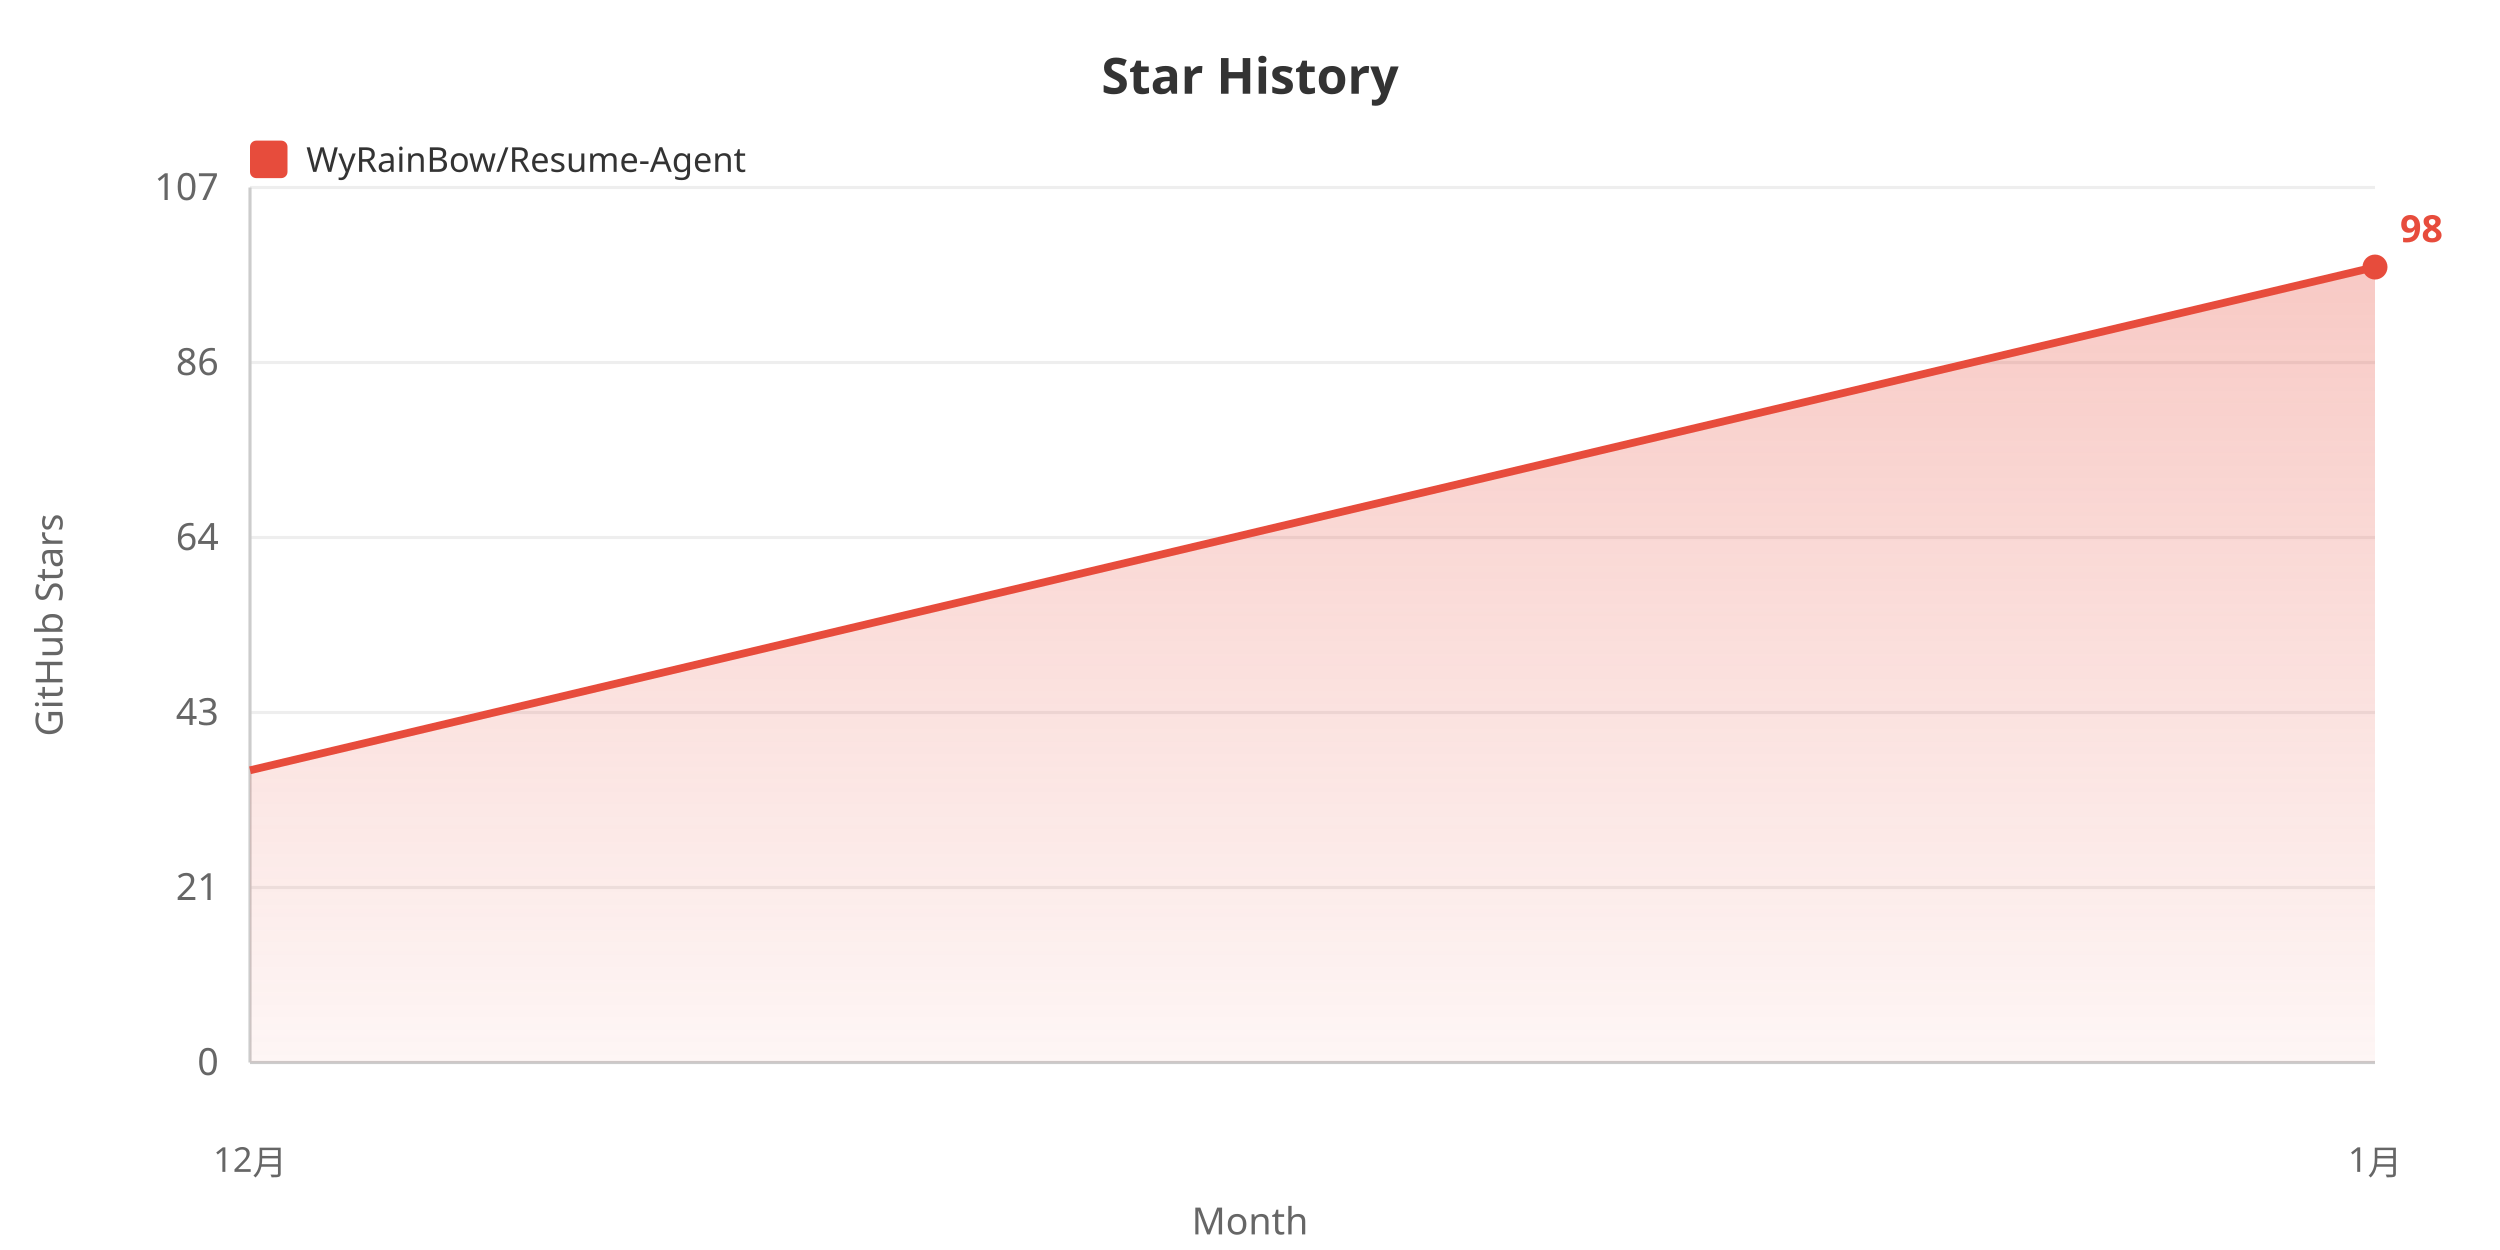
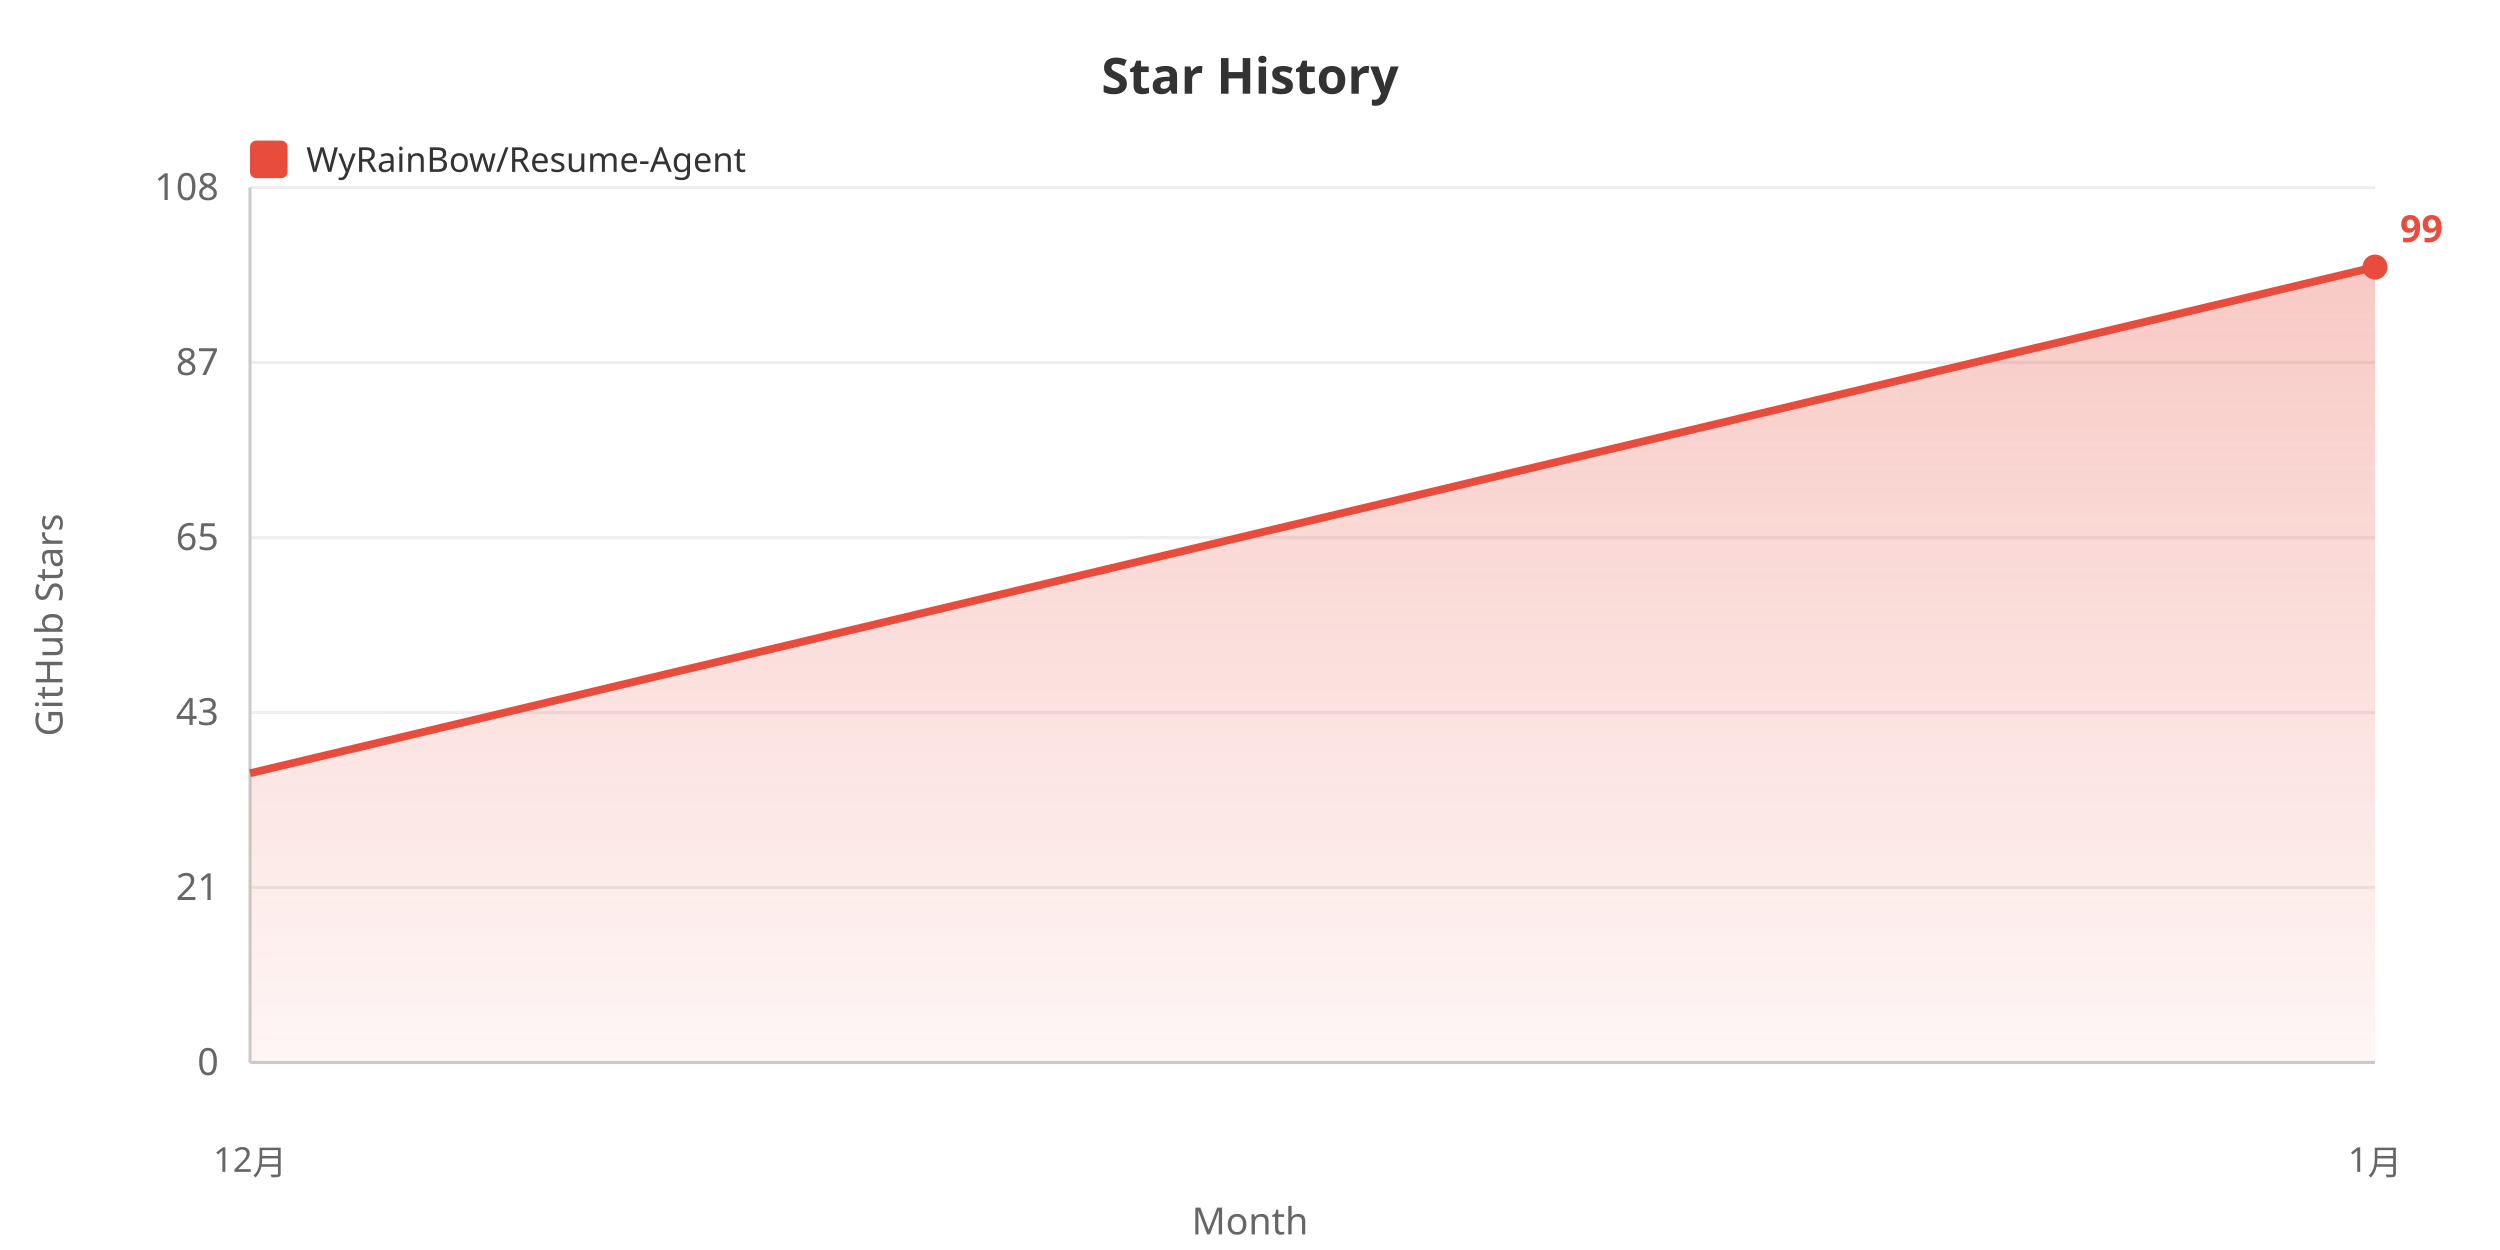
<svg xmlns="http://www.w3.org/2000/svg" width="800" height="400">
  <defs>
    <linearGradient id="areaGrad" x1="0%" y1="0%" x2="0%" y2="100%">
      <stop offset="0%" style="stop-color:#e74c3c;stop-opacity:0.3" />
      <stop offset="100%" style="stop-color:#e74c3c;stop-opacity:0.05" />
    </linearGradient>
  </defs>
  <rect width="100%" height="100%" fill="#ffffff" />
  <text x="400" y="30" fill="#333" font-size="16" font-weight="bold" text-anchor="middle" font-family="sans-serif">Star History</text>
  <rect x="80" y="45" width="12" height="12" fill="#e74c3c" rx="2" />
  <text x="98" y="55" fill="#333" font-size="11" font-family="sans-serif">WyRainBow/Resume-Agent</text>
  <text x="20" y="200" fill="#666" font-size="12" text-anchor="middle" font-family="sans-serif" transform="rotate(-90, 20, 200)">GitHub Stars</text>
  <text x="70" y="344.0" fill="#666" font-size="12" text-anchor="end" font-family="sans-serif">0</text>
  <line x1="80" y1="340.0" x2="760" y2="340.0" stroke="#eee" stroke-width="1" />
  <text x="70" y="288.0" fill="#666" font-size="12" text-anchor="end" font-family="sans-serif">21</text>
  <line x1="80" y1="284.0" x2="760" y2="284.0" stroke="#eee" stroke-width="1" />
  <text x="70" y="232.0" fill="#666" font-size="12" text-anchor="end" font-family="sans-serif">43</text>
  <line x1="80" y1="228.0" x2="760" y2="228.0" stroke="#eee" stroke-width="1" />
-   <text x="70" y="176.0" fill="#666" font-size="12" text-anchor="end" font-family="sans-serif">64</text>
+   <text x="70" y="176.0" fill="#666" font-size="12" text-anchor="end" font-family="sans-serif">65</text>
  <line x1="80" y1="172.0" x2="760" y2="172.0" stroke="#eee" stroke-width="1" />
-   <text x="70" y="120.0" fill="#666" font-size="12" text-anchor="end" font-family="sans-serif">86</text>
+   <text x="70" y="120.0" fill="#666" font-size="12" text-anchor="end" font-family="sans-serif">87</text>
  <line x1="80" y1="116.0" x2="760" y2="116.0" stroke="#eee" stroke-width="1" />
-   <text x="70" y="64.0" fill="#666" font-size="12" text-anchor="end" font-family="sans-serif">107</text>
+   <text x="70" y="64.0" fill="#666" font-size="12" text-anchor="end" font-family="sans-serif">108</text>
  <line x1="80" y1="60.0" x2="760" y2="60.0" stroke="#eee" stroke-width="1" />
  <line x1="80" y1="60" x2="80" y2="340" stroke="#ccc" stroke-width="1" />
  <line x1="80" y1="340" x2="760" y2="340" stroke="#ccc" stroke-width="1" />
-   <polygon points="80,340 80.0,246.494 760.0,85.455 760.0,340" fill="url(#areaGrad)" />
-   <polyline points="80.0,246.494 760.0,85.455" fill="none" stroke="#e74c3c" stroke-width="2.5" />
+   <polygon points="80,340 80.0,247.438 760.0,85.455 760.0,340" fill="url(#areaGrad)" />
+   <polyline points="80.0,247.438 760.0,85.455" fill="none" stroke="#e74c3c" stroke-width="2.5" />
  <text x="80.0" y="375" fill="#666" font-size="11" text-anchor="middle" font-family="sans-serif">12月</text>
  <text x="760.0" y="375" fill="#666" font-size="11" text-anchor="middle" font-family="sans-serif">1月</text>
  <text x="400" y="395" fill="#666" font-size="12" text-anchor="middle" font-family="sans-serif">Month</text>
  <circle cx="760.0" cy="85.455" r="4" fill="#e74c3c" />
-   <text x="768.0" y="77.455" fill="#e74c3c" font-size="12" font-weight="bold" font-family="sans-serif">98</text>
+   <text x="768.0" y="77.455" fill="#e74c3c" font-size="12" font-weight="bold" font-family="sans-serif">99</text>
</svg>
